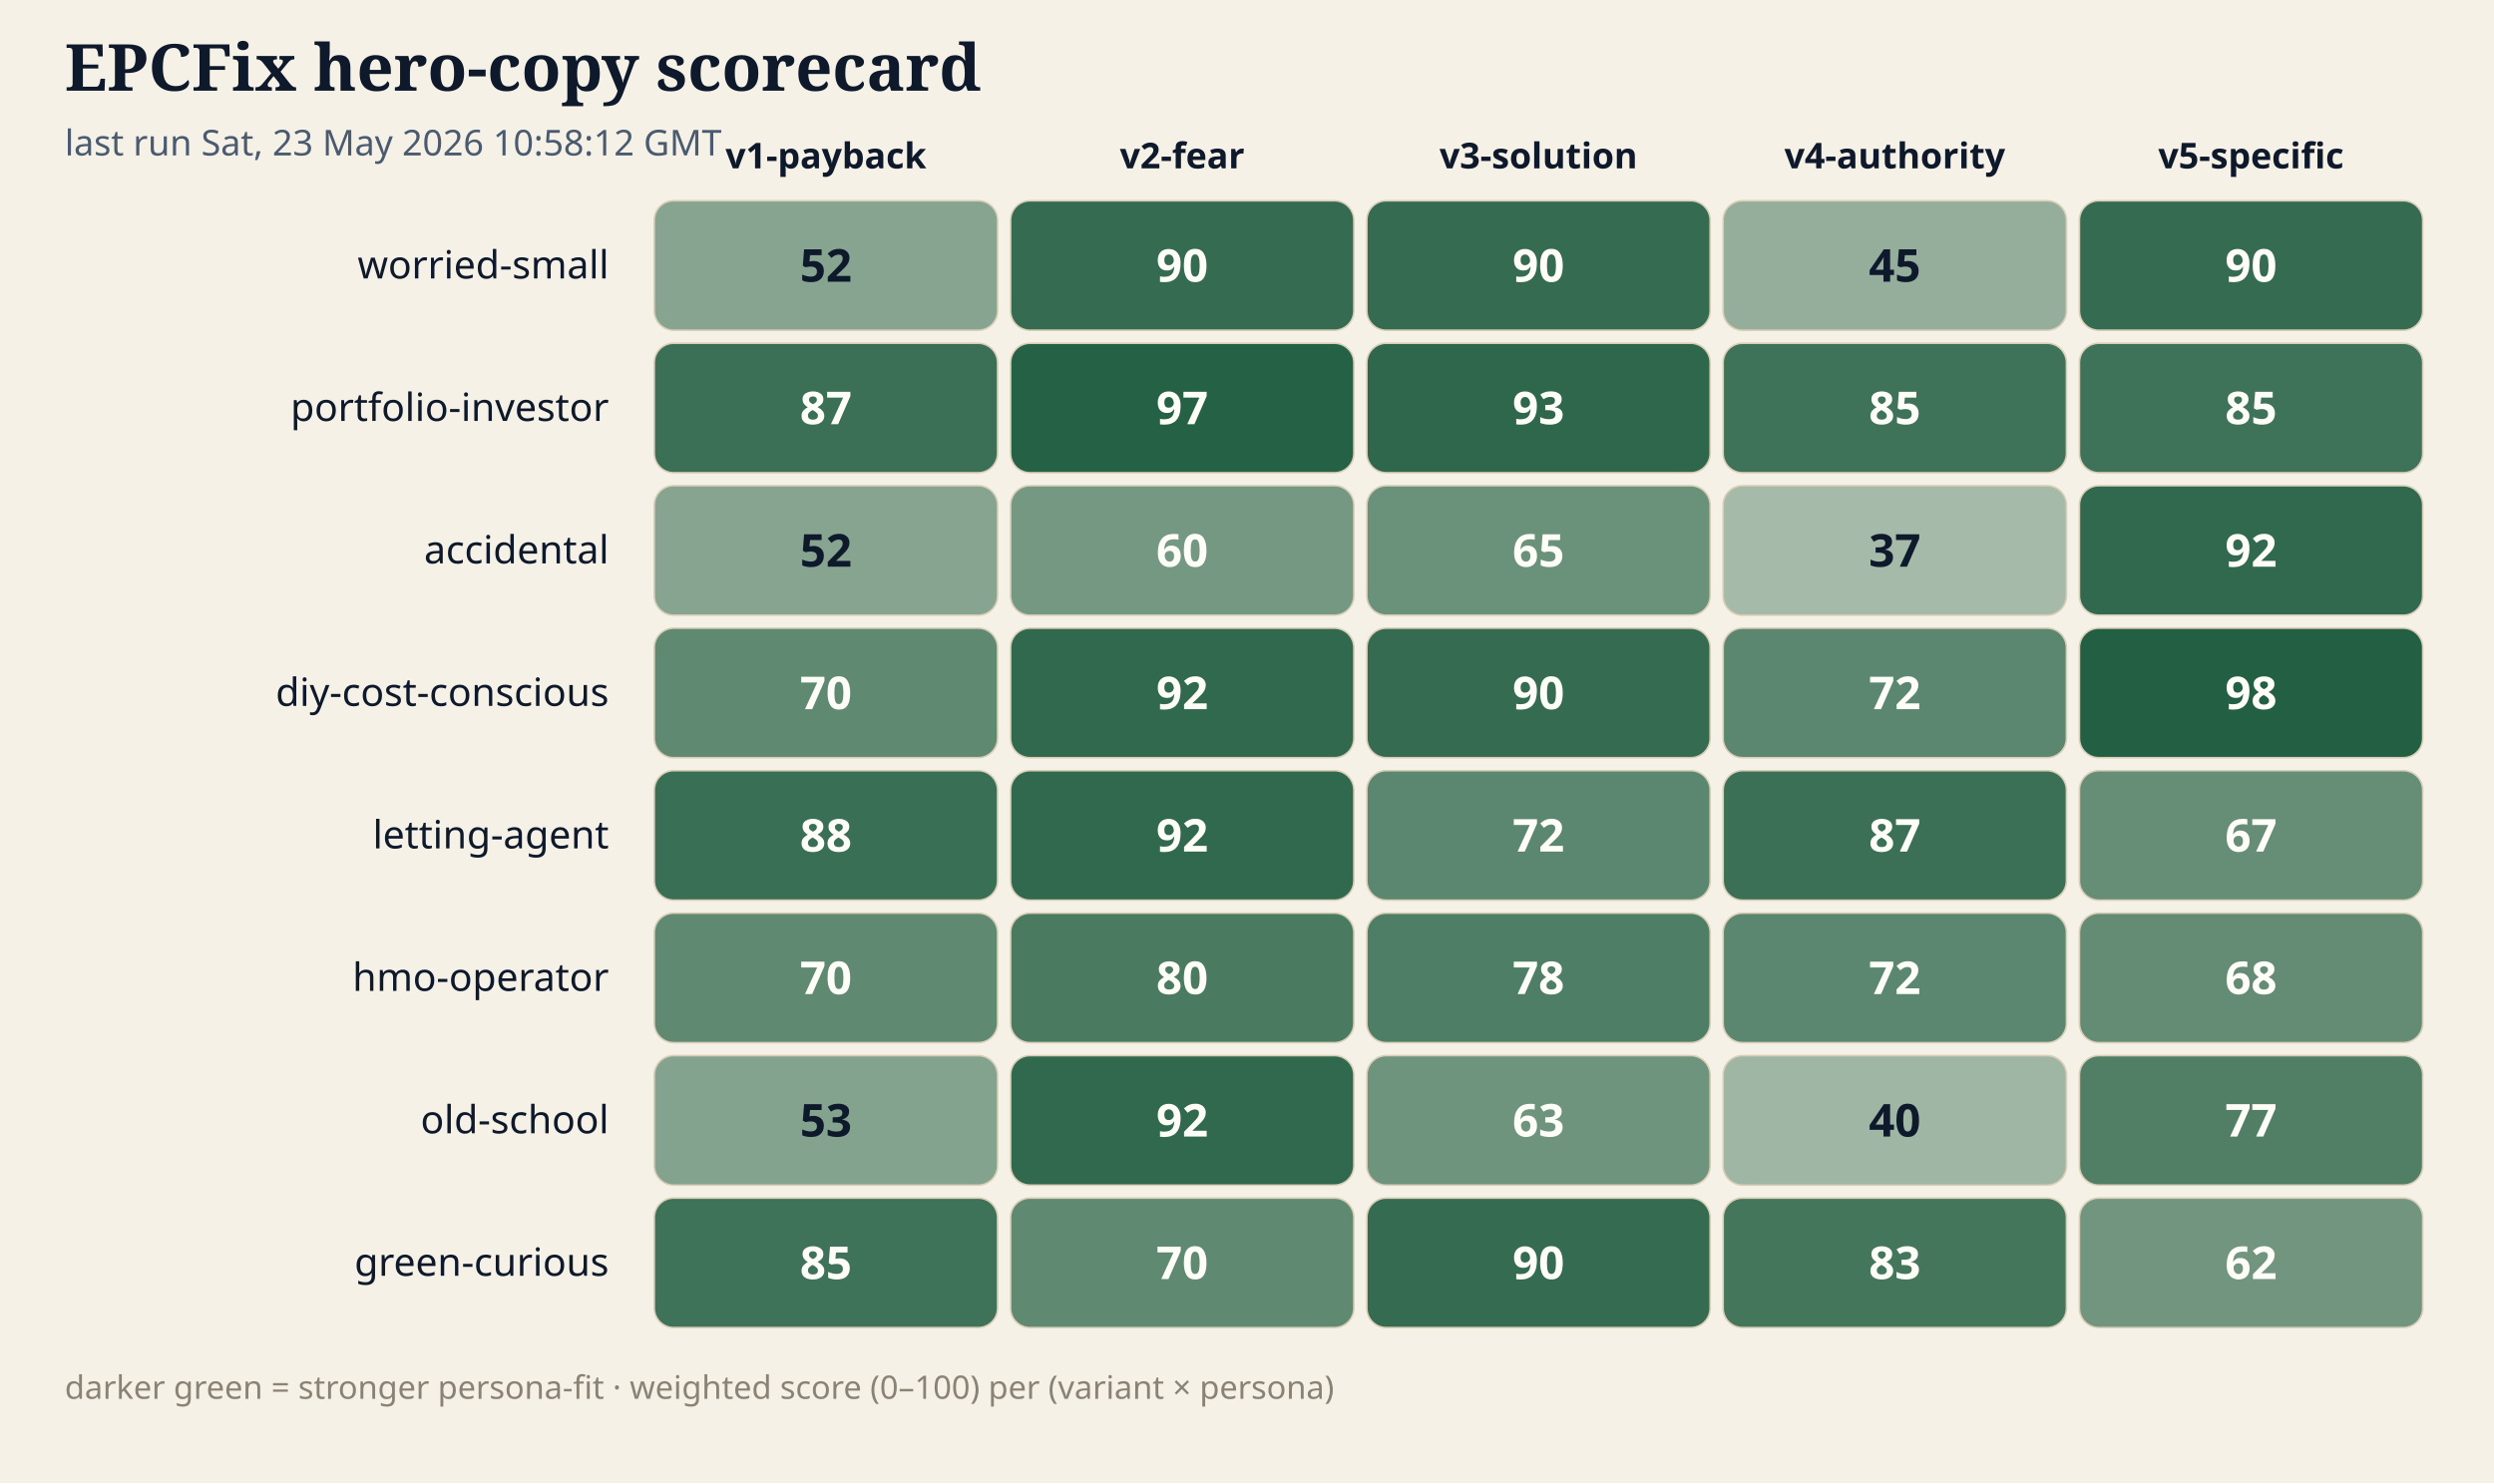
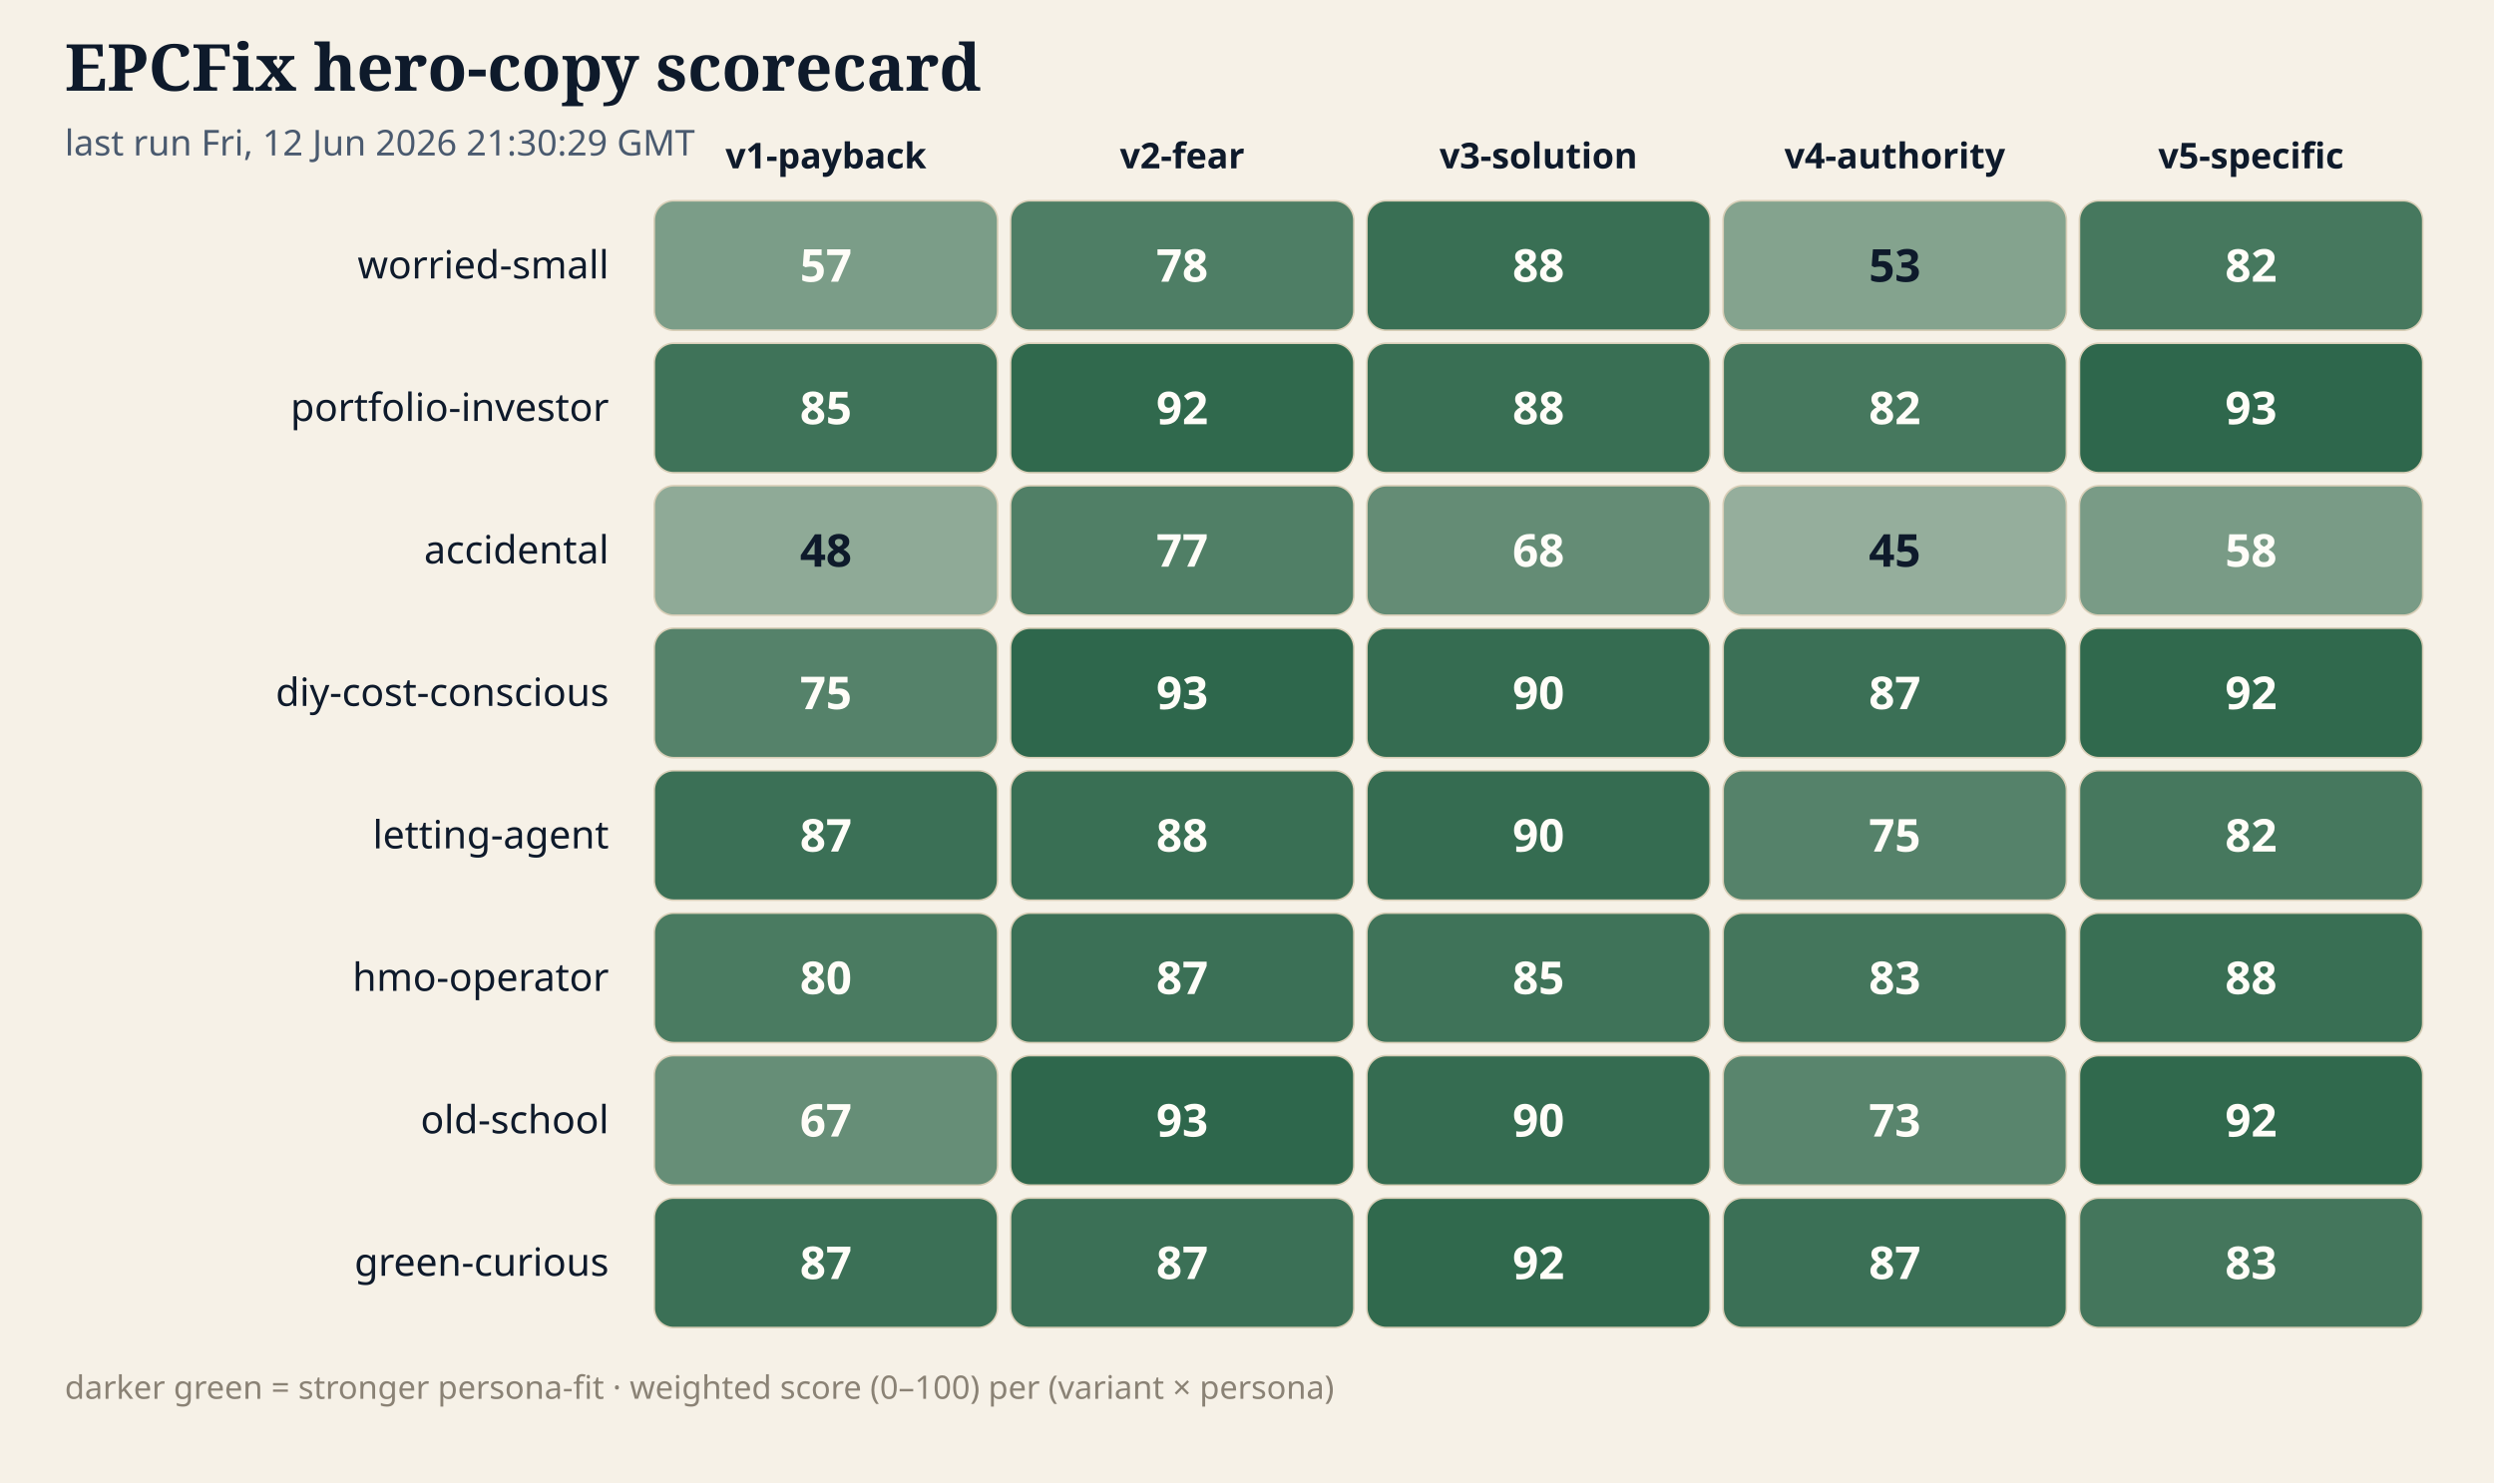
<svg xmlns="http://www.w3.org/2000/svg" width="770" height="458" viewBox="0 0 770 458" font-family="'IBM Plex Sans', system-ui, sans-serif">
  <rect width="770" height="458" fill="#f6f1e7" />
  <text x="20" y="28" font-family="'Fraunces', Georgia, serif" font-size="20" font-weight="600" fill="#0e1a2b">EPCFix hero-copy scorecard</text>
-   <text x="20" y="48" font-size="11" fill="#4a5a6f">last run Sat, 23 May 2026 10:58:12 GMT</text>
+   <text x="20" y="48" font-size="11" fill="#4a5a6f">last run Fri, 12 Jun 2026 21:30:29 GMT</text>
  <text x="255" y="52" text-anchor="middle" font-size="11" font-weight="600" fill="#0e1a2b">v1-payback</text>
  <text x="365" y="52" text-anchor="middle" font-size="11" font-weight="600" fill="#0e1a2b">v2-fear</text>
  <text x="475" y="52" text-anchor="middle" font-size="11" font-weight="600" fill="#0e1a2b">v3-solution</text>
  <text x="585" y="52" text-anchor="middle" font-size="11" font-weight="600" fill="#0e1a2b">v4-authority</text>
  <text x="695" y="52" text-anchor="middle" font-size="11" font-weight="600" fill="#0e1a2b">v5-specific</text>
  <text x="188" y="86" text-anchor="end" font-size="12" fill="#0e1a2b">worried-small</text>
-   <rect x="202" y="62" width="106" height="40" rx="6" fill="rgb(134,164,144)" stroke="#d9cfb8" stroke-width="0.5" />
-   <text x="255" y="87" text-anchor="middle" font-size="14" font-weight="600" fill="#0e1a2b">52</text>
-   <rect x="312" y="62" width="106" height="40" rx="6" fill="rgb(53,108,81)" stroke="#d9cfb8" stroke-width="0.5" />
-   <text x="365" y="87" text-anchor="middle" font-size="14" font-weight="600" fill="#fffdf8">90</text>
-   <rect x="422" y="62" width="106" height="40" rx="6" fill="rgb(53,108,81)" stroke="#d9cfb8" stroke-width="0.5" />
-   <text x="475" y="87" text-anchor="middle" font-size="14" font-weight="600" fill="#fffdf8">90</text>
-   <rect x="532" y="62" width="106" height="40" rx="6" fill="rgb(149,174,156)" stroke="#d9cfb8" stroke-width="0.5" />
-   <text x="585" y="87" text-anchor="middle" font-size="14" font-weight="600" fill="#0e1a2b">45</text>
-   <rect x="642" y="62" width="106" height="40" rx="6" fill="rgb(53,108,81)" stroke="#d9cfb8" stroke-width="0.5" />
-   <text x="695" y="87" text-anchor="middle" font-size="14" font-weight="600" fill="#fffdf8">90</text>
+   <rect x="202" y="62" width="106" height="40" rx="6" fill="rgb(123,157,136)" stroke="#d9cfb8" stroke-width="0.5" />
+   <text x="255" y="87" text-anchor="middle" font-size="14" font-weight="600" fill="#fffdf8">57</text>
+   <rect x="312" y="62" width="106" height="40" rx="6" fill="rgb(78,126,101)" stroke="#d9cfb8" stroke-width="0.5" />
+   <text x="365" y="87" text-anchor="middle" font-size="14" font-weight="600" fill="#fffdf8">78</text>
+   <rect x="422" y="62" width="106" height="40" rx="6" fill="rgb(57,111,84)" stroke="#d9cfb8" stroke-width="0.5" />
+   <text x="475" y="87" text-anchor="middle" font-size="14" font-weight="600" fill="#fffdf8">88</text>
+   <rect x="532" y="62" width="106" height="40" rx="6" fill="rgb(132,163,142)" stroke="#d9cfb8" stroke-width="0.5" />
+   <text x="585" y="87" text-anchor="middle" font-size="14" font-weight="600" fill="#0e1a2b">53</text>
+   <rect x="642" y="62" width="106" height="40" rx="6" fill="rgb(70,120,94)" stroke="#d9cfb8" stroke-width="0.5" />
+   <text x="695" y="87" text-anchor="middle" font-size="14" font-weight="600" fill="#fffdf8">82</text>
  <text x="188" y="130" text-anchor="end" font-size="12" fill="#0e1a2b">portfolio-investor</text>
-   <rect x="202" y="106" width="106" height="40" rx="6" fill="rgb(59,112,86)" stroke="#d9cfb8" stroke-width="0.5" />
-   <text x="255" y="131" text-anchor="middle" font-size="14" font-weight="600" fill="#fffdf8">87</text>
-   <rect x="312" y="106" width="106" height="40" rx="6" fill="rgb(37,97,69)" stroke="#d9cfb8" stroke-width="0.5" />
-   <text x="365" y="131" text-anchor="middle" font-size="14" font-weight="600" fill="#fffdf8">97</text>
-   <rect x="422" y="106" width="106" height="40" rx="6" fill="rgb(46,103,76)" stroke="#d9cfb8" stroke-width="0.5" />
-   <text x="475" y="131" text-anchor="middle" font-size="14" font-weight="600" fill="#fffdf8">93</text>
-   <rect x="532" y="106" width="106" height="40" rx="6" fill="rgb(63,115,89)" stroke="#d9cfb8" stroke-width="0.5" />
-   <text x="585" y="131" text-anchor="middle" font-size="14" font-weight="600" fill="#fffdf8">85</text>
-   <rect x="642" y="106" width="106" height="40" rx="6" fill="rgb(63,115,89)" stroke="#d9cfb8" stroke-width="0.5" />
-   <text x="695" y="131" text-anchor="middle" font-size="14" font-weight="600" fill="#fffdf8">85</text>
+   <rect x="202" y="106" width="106" height="40" rx="6" fill="rgb(63,115,89)" stroke="#d9cfb8" stroke-width="0.5" />
+   <text x="255" y="131" text-anchor="middle" font-size="14" font-weight="600" fill="#fffdf8">85</text>
+   <rect x="312" y="106" width="106" height="40" rx="6" fill="rgb(48,105,77)" stroke="#d9cfb8" stroke-width="0.5" />
+   <text x="365" y="131" text-anchor="middle" font-size="14" font-weight="600" fill="#fffdf8">92</text>
+   <rect x="422" y="106" width="106" height="40" rx="6" fill="rgb(57,111,84)" stroke="#d9cfb8" stroke-width="0.5" />
+   <text x="475" y="131" text-anchor="middle" font-size="14" font-weight="600" fill="#fffdf8">88</text>
+   <rect x="532" y="106" width="106" height="40" rx="6" fill="rgb(70,120,94)" stroke="#d9cfb8" stroke-width="0.5" />
+   <text x="585" y="131" text-anchor="middle" font-size="14" font-weight="600" fill="#fffdf8">82</text>
+   <rect x="642" y="106" width="106" height="40" rx="6" fill="rgb(46,103,76)" stroke="#d9cfb8" stroke-width="0.5" />
+   <text x="695" y="131" text-anchor="middle" font-size="14" font-weight="600" fill="#fffdf8">93</text>
  <text x="188" y="174" text-anchor="end" font-size="12" fill="#0e1a2b">accidental</text>
-   <rect x="202" y="150" width="106" height="40" rx="6" fill="rgb(134,164,144)" stroke="#d9cfb8" stroke-width="0.5" />
-   <text x="255" y="175" text-anchor="middle" font-size="14" font-weight="600" fill="#0e1a2b">52</text>
-   <rect x="312" y="150" width="106" height="40" rx="6" fill="rgb(117,152,131)" stroke="#d9cfb8" stroke-width="0.5" />
-   <text x="365" y="175" text-anchor="middle" font-size="14" font-weight="600" fill="#fffdf8">60</text>
-   <rect x="422" y="150" width="106" height="40" rx="6" fill="rgb(106,145,122)" stroke="#d9cfb8" stroke-width="0.5" />
-   <text x="475" y="175" text-anchor="middle" font-size="14" font-weight="600" fill="#fffdf8">65</text>
-   <rect x="532" y="150" width="106" height="40" rx="6" fill="rgb(166,186,169)" stroke="#d9cfb8" stroke-width="0.5" />
-   <text x="585" y="175" text-anchor="middle" font-size="14" font-weight="600" fill="#0e1a2b">37</text>
-   <rect x="642" y="150" width="106" height="40" rx="6" fill="rgb(48,105,77)" stroke="#d9cfb8" stroke-width="0.5" />
-   <text x="695" y="175" text-anchor="middle" font-size="14" font-weight="600" fill="#fffdf8">92</text>
+   <rect x="202" y="150" width="106" height="40" rx="6" fill="rgb(143,170,151)" stroke="#d9cfb8" stroke-width="0.5" />
+   <text x="255" y="175" text-anchor="middle" font-size="14" font-weight="600" fill="#0e1a2b">48</text>
+   <rect x="312" y="150" width="106" height="40" rx="6" fill="rgb(80,127,102)" stroke="#d9cfb8" stroke-width="0.5" />
+   <text x="365" y="175" text-anchor="middle" font-size="14" font-weight="600" fill="#fffdf8">77</text>
+   <rect x="422" y="150" width="106" height="40" rx="6" fill="rgb(100,140,117)" stroke="#d9cfb8" stroke-width="0.5" />
+   <text x="475" y="175" text-anchor="middle" font-size="14" font-weight="600" fill="#fffdf8">68</text>
+   <rect x="532" y="150" width="106" height="40" rx="6" fill="rgb(149,174,156)" stroke="#d9cfb8" stroke-width="0.5" />
+   <text x="585" y="175" text-anchor="middle" font-size="14" font-weight="600" fill="#0e1a2b">45</text>
+   <rect x="642" y="150" width="106" height="40" rx="6" fill="rgb(121,155,134)" stroke="#d9cfb8" stroke-width="0.5" />
+   <text x="695" y="175" text-anchor="middle" font-size="14" font-weight="600" fill="#fffdf8">58</text>
  <text x="188" y="218" text-anchor="end" font-size="12" fill="#0e1a2b">diy-cost-conscious</text>
-   <rect x="202" y="194" width="106" height="40" rx="6" fill="rgb(96,137,114)" stroke="#d9cfb8" stroke-width="0.5" />
-   <text x="255" y="219" text-anchor="middle" font-size="14" font-weight="600" fill="#fffdf8">70</text>
-   <rect x="312" y="194" width="106" height="40" rx="6" fill="rgb(48,105,77)" stroke="#d9cfb8" stroke-width="0.5" />
-   <text x="365" y="219" text-anchor="middle" font-size="14" font-weight="600" fill="#fffdf8">92</text>
+   <rect x="202" y="194" width="106" height="40" rx="6" fill="rgb(85,130,106)" stroke="#d9cfb8" stroke-width="0.5" />
+   <text x="255" y="219" text-anchor="middle" font-size="14" font-weight="600" fill="#fffdf8">75</text>
+   <rect x="312" y="194" width="106" height="40" rx="6" fill="rgb(46,103,76)" stroke="#d9cfb8" stroke-width="0.5" />
+   <text x="365" y="219" text-anchor="middle" font-size="14" font-weight="600" fill="#fffdf8">93</text>
  <rect x="422" y="194" width="106" height="40" rx="6" fill="rgb(53,108,81)" stroke="#d9cfb8" stroke-width="0.5" />
  <text x="475" y="219" text-anchor="middle" font-size="14" font-weight="600" fill="#fffdf8">90</text>
-   <rect x="532" y="194" width="106" height="40" rx="6" fill="rgb(91,134,111)" stroke="#d9cfb8" stroke-width="0.5" />
-   <text x="585" y="219" text-anchor="middle" font-size="14" font-weight="600" fill="#fffdf8">72</text>
-   <rect x="642" y="194" width="106" height="40" rx="6" fill="rgb(35,96,67)" stroke="#d9cfb8" stroke-width="0.5" />
-   <text x="695" y="219" text-anchor="middle" font-size="14" font-weight="600" fill="#fffdf8">98</text>
+   <rect x="532" y="194" width="106" height="40" rx="6" fill="rgb(59,112,86)" stroke="#d9cfb8" stroke-width="0.5" />
+   <text x="585" y="219" text-anchor="middle" font-size="14" font-weight="600" fill="#fffdf8">87</text>
+   <rect x="642" y="194" width="106" height="40" rx="6" fill="rgb(48,105,77)" stroke="#d9cfb8" stroke-width="0.5" />
+   <text x="695" y="219" text-anchor="middle" font-size="14" font-weight="600" fill="#fffdf8">92</text>
  <text x="188" y="262" text-anchor="end" font-size="12" fill="#0e1a2b">letting-agent</text>
-   <rect x="202" y="238" width="106" height="40" rx="6" fill="rgb(57,111,84)" stroke="#d9cfb8" stroke-width="0.5" />
-   <text x="255" y="263" text-anchor="middle" font-size="14" font-weight="600" fill="#fffdf8">88</text>
-   <rect x="312" y="238" width="106" height="40" rx="6" fill="rgb(48,105,77)" stroke="#d9cfb8" stroke-width="0.5" />
-   <text x="365" y="263" text-anchor="middle" font-size="14" font-weight="600" fill="#fffdf8">92</text>
-   <rect x="422" y="238" width="106" height="40" rx="6" fill="rgb(91,134,111)" stroke="#d9cfb8" stroke-width="0.5" />
-   <text x="475" y="263" text-anchor="middle" font-size="14" font-weight="600" fill="#fffdf8">72</text>
-   <rect x="532" y="238" width="106" height="40" rx="6" fill="rgb(59,112,86)" stroke="#d9cfb8" stroke-width="0.5" />
-   <text x="585" y="263" text-anchor="middle" font-size="14" font-weight="600" fill="#fffdf8">87</text>
-   <rect x="642" y="238" width="106" height="40" rx="6" fill="rgb(102,142,119)" stroke="#d9cfb8" stroke-width="0.5" />
-   <text x="695" y="263" text-anchor="middle" font-size="14" font-weight="600" fill="#fffdf8">67</text>
+   <rect x="202" y="238" width="106" height="40" rx="6" fill="rgb(59,112,86)" stroke="#d9cfb8" stroke-width="0.5" />
+   <text x="255" y="263" text-anchor="middle" font-size="14" font-weight="600" fill="#fffdf8">87</text>
+   <rect x="312" y="238" width="106" height="40" rx="6" fill="rgb(57,111,84)" stroke="#d9cfb8" stroke-width="0.5" />
+   <text x="365" y="263" text-anchor="middle" font-size="14" font-weight="600" fill="#fffdf8">88</text>
+   <rect x="422" y="238" width="106" height="40" rx="6" fill="rgb(53,108,81)" stroke="#d9cfb8" stroke-width="0.5" />
+   <text x="475" y="263" text-anchor="middle" font-size="14" font-weight="600" fill="#fffdf8">90</text>
+   <rect x="532" y="238" width="106" height="40" rx="6" fill="rgb(85,130,106)" stroke="#d9cfb8" stroke-width="0.5" />
+   <text x="585" y="263" text-anchor="middle" font-size="14" font-weight="600" fill="#fffdf8">75</text>
+   <rect x="642" y="238" width="106" height="40" rx="6" fill="rgb(70,120,94)" stroke="#d9cfb8" stroke-width="0.5" />
+   <text x="695" y="263" text-anchor="middle" font-size="14" font-weight="600" fill="#fffdf8">82</text>
  <text x="188" y="306" text-anchor="end" font-size="12" fill="#0e1a2b">hmo-operator</text>
-   <rect x="202" y="282" width="106" height="40" rx="6" fill="rgb(96,137,114)" stroke="#d9cfb8" stroke-width="0.5" />
-   <text x="255" y="307" text-anchor="middle" font-size="14" font-weight="600" fill="#fffdf8">70</text>
-   <rect x="312" y="282" width="106" height="40" rx="6" fill="rgb(74,123,97)" stroke="#d9cfb8" stroke-width="0.5" />
-   <text x="365" y="307" text-anchor="middle" font-size="14" font-weight="600" fill="#fffdf8">80</text>
-   <rect x="422" y="282" width="106" height="40" rx="6" fill="rgb(78,126,101)" stroke="#d9cfb8" stroke-width="0.5" />
-   <text x="475" y="307" text-anchor="middle" font-size="14" font-weight="600" fill="#fffdf8">78</text>
-   <rect x="532" y="282" width="106" height="40" rx="6" fill="rgb(91,134,111)" stroke="#d9cfb8" stroke-width="0.5" />
-   <text x="585" y="307" text-anchor="middle" font-size="14" font-weight="600" fill="#fffdf8">72</text>
-   <rect x="642" y="282" width="106" height="40" rx="6" fill="rgb(100,140,117)" stroke="#d9cfb8" stroke-width="0.5" />
-   <text x="695" y="307" text-anchor="middle" font-size="14" font-weight="600" fill="#fffdf8">68</text>
+   <rect x="202" y="282" width="106" height="40" rx="6" fill="rgb(74,123,97)" stroke="#d9cfb8" stroke-width="0.5" />
+   <text x="255" y="307" text-anchor="middle" font-size="14" font-weight="600" fill="#fffdf8">80</text>
+   <rect x="312" y="282" width="106" height="40" rx="6" fill="rgb(59,112,86)" stroke="#d9cfb8" stroke-width="0.5" />
+   <text x="365" y="307" text-anchor="middle" font-size="14" font-weight="600" fill="#fffdf8">87</text>
+   <rect x="422" y="282" width="106" height="40" rx="6" fill="rgb(63,115,89)" stroke="#d9cfb8" stroke-width="0.5" />
+   <text x="475" y="307" text-anchor="middle" font-size="14" font-weight="600" fill="#fffdf8">85</text>
+   <rect x="532" y="282" width="106" height="40" rx="6" fill="rgb(68,118,92)" stroke="#d9cfb8" stroke-width="0.5" />
+   <text x="585" y="307" text-anchor="middle" font-size="14" font-weight="600" fill="#fffdf8">83</text>
+   <rect x="642" y="282" width="106" height="40" rx="6" fill="rgb(57,111,84)" stroke="#d9cfb8" stroke-width="0.5" />
+   <text x="695" y="307" text-anchor="middle" font-size="14" font-weight="600" fill="#fffdf8">88</text>
  <text x="188" y="350" text-anchor="end" font-size="12" fill="#0e1a2b">old-school</text>
-   <rect x="202" y="326" width="106" height="40" rx="6" fill="rgb(132,163,142)" stroke="#d9cfb8" stroke-width="0.5" />
-   <text x="255" y="351" text-anchor="middle" font-size="14" font-weight="600" fill="#0e1a2b">53</text>
-   <rect x="312" y="326" width="106" height="40" rx="6" fill="rgb(48,105,77)" stroke="#d9cfb8" stroke-width="0.5" />
-   <text x="365" y="351" text-anchor="middle" font-size="14" font-weight="600" fill="#fffdf8">92</text>
-   <rect x="422" y="326" width="106" height="40" rx="6" fill="rgb(111,148,126)" stroke="#d9cfb8" stroke-width="0.5" />
-   <text x="475" y="351" text-anchor="middle" font-size="14" font-weight="600" fill="#fffdf8">63</text>
-   <rect x="532" y="326" width="106" height="40" rx="6" fill="rgb(160,182,164)" stroke="#d9cfb8" stroke-width="0.5" />
-   <text x="585" y="351" text-anchor="middle" font-size="14" font-weight="600" fill="#0e1a2b">40</text>
-   <rect x="642" y="326" width="106" height="40" rx="6" fill="rgb(80,127,102)" stroke="#d9cfb8" stroke-width="0.5" />
-   <text x="695" y="351" text-anchor="middle" font-size="14" font-weight="600" fill="#fffdf8">77</text>
+   <rect x="202" y="326" width="106" height="40" rx="6" fill="rgb(102,142,119)" stroke="#d9cfb8" stroke-width="0.5" />
+   <text x="255" y="351" text-anchor="middle" font-size="14" font-weight="600" fill="#fffdf8">67</text>
+   <rect x="312" y="326" width="106" height="40" rx="6" fill="rgb(46,103,76)" stroke="#d9cfb8" stroke-width="0.5" />
+   <text x="365" y="351" text-anchor="middle" font-size="14" font-weight="600" fill="#fffdf8">93</text>
+   <rect x="422" y="326" width="106" height="40" rx="6" fill="rgb(53,108,81)" stroke="#d9cfb8" stroke-width="0.5" />
+   <text x="475" y="351" text-anchor="middle" font-size="14" font-weight="600" fill="#fffdf8">90</text>
+   <rect x="532" y="326" width="106" height="40" rx="6" fill="rgb(89,133,109)" stroke="#d9cfb8" stroke-width="0.5" />
+   <text x="585" y="351" text-anchor="middle" font-size="14" font-weight="600" fill="#fffdf8">73</text>
+   <rect x="642" y="326" width="106" height="40" rx="6" fill="rgb(48,105,77)" stroke="#d9cfb8" stroke-width="0.5" />
+   <text x="695" y="351" text-anchor="middle" font-size="14" font-weight="600" fill="#fffdf8">92</text>
  <text x="188" y="394" text-anchor="end" font-size="12" fill="#0e1a2b">green-curious</text>
-   <rect x="202" y="370" width="106" height="40" rx="6" fill="rgb(63,115,89)" stroke="#d9cfb8" stroke-width="0.5" />
-   <text x="255" y="395" text-anchor="middle" font-size="14" font-weight="600" fill="#fffdf8">85</text>
-   <rect x="312" y="370" width="106" height="40" rx="6" fill="rgb(96,137,114)" stroke="#d9cfb8" stroke-width="0.5" />
-   <text x="365" y="395" text-anchor="middle" font-size="14" font-weight="600" fill="#fffdf8">70</text>
-   <rect x="422" y="370" width="106" height="40" rx="6" fill="rgb(53,108,81)" stroke="#d9cfb8" stroke-width="0.5" />
-   <text x="475" y="395" text-anchor="middle" font-size="14" font-weight="600" fill="#fffdf8">90</text>
-   <rect x="532" y="370" width="106" height="40" rx="6" fill="rgb(68,118,92)" stroke="#d9cfb8" stroke-width="0.5" />
-   <text x="585" y="395" text-anchor="middle" font-size="14" font-weight="600" fill="#fffdf8">83</text>
-   <rect x="642" y="370" width="106" height="40" rx="6" fill="rgb(113,149,127)" stroke="#d9cfb8" stroke-width="0.5" />
-   <text x="695" y="395" text-anchor="middle" font-size="14" font-weight="600" fill="#fffdf8">62</text>
+   <rect x="202" y="370" width="106" height="40" rx="6" fill="rgb(59,112,86)" stroke="#d9cfb8" stroke-width="0.5" />
+   <text x="255" y="395" text-anchor="middle" font-size="14" font-weight="600" fill="#fffdf8">87</text>
+   <rect x="312" y="370" width="106" height="40" rx="6" fill="rgb(59,112,86)" stroke="#d9cfb8" stroke-width="0.5" />
+   <text x="365" y="395" text-anchor="middle" font-size="14" font-weight="600" fill="#fffdf8">87</text>
+   <rect x="422" y="370" width="106" height="40" rx="6" fill="rgb(48,105,77)" stroke="#d9cfb8" stroke-width="0.5" />
+   <text x="475" y="395" text-anchor="middle" font-size="14" font-weight="600" fill="#fffdf8">92</text>
+   <rect x="532" y="370" width="106" height="40" rx="6" fill="rgb(59,112,86)" stroke="#d9cfb8" stroke-width="0.5" />
+   <text x="585" y="395" text-anchor="middle" font-size="14" font-weight="600" fill="#fffdf8">87</text>
+   <rect x="642" y="370" width="106" height="40" rx="6" fill="rgb(68,118,92)" stroke="#d9cfb8" stroke-width="0.5" />
+   <text x="695" y="395" text-anchor="middle" font-size="14" font-weight="600" fill="#fffdf8">83</text>
  <text x="20" y="432" font-size="10" fill="#8a8275">darker green = stronger persona-fit · weighted score (0–100) per (variant × persona)</text>
</svg>
